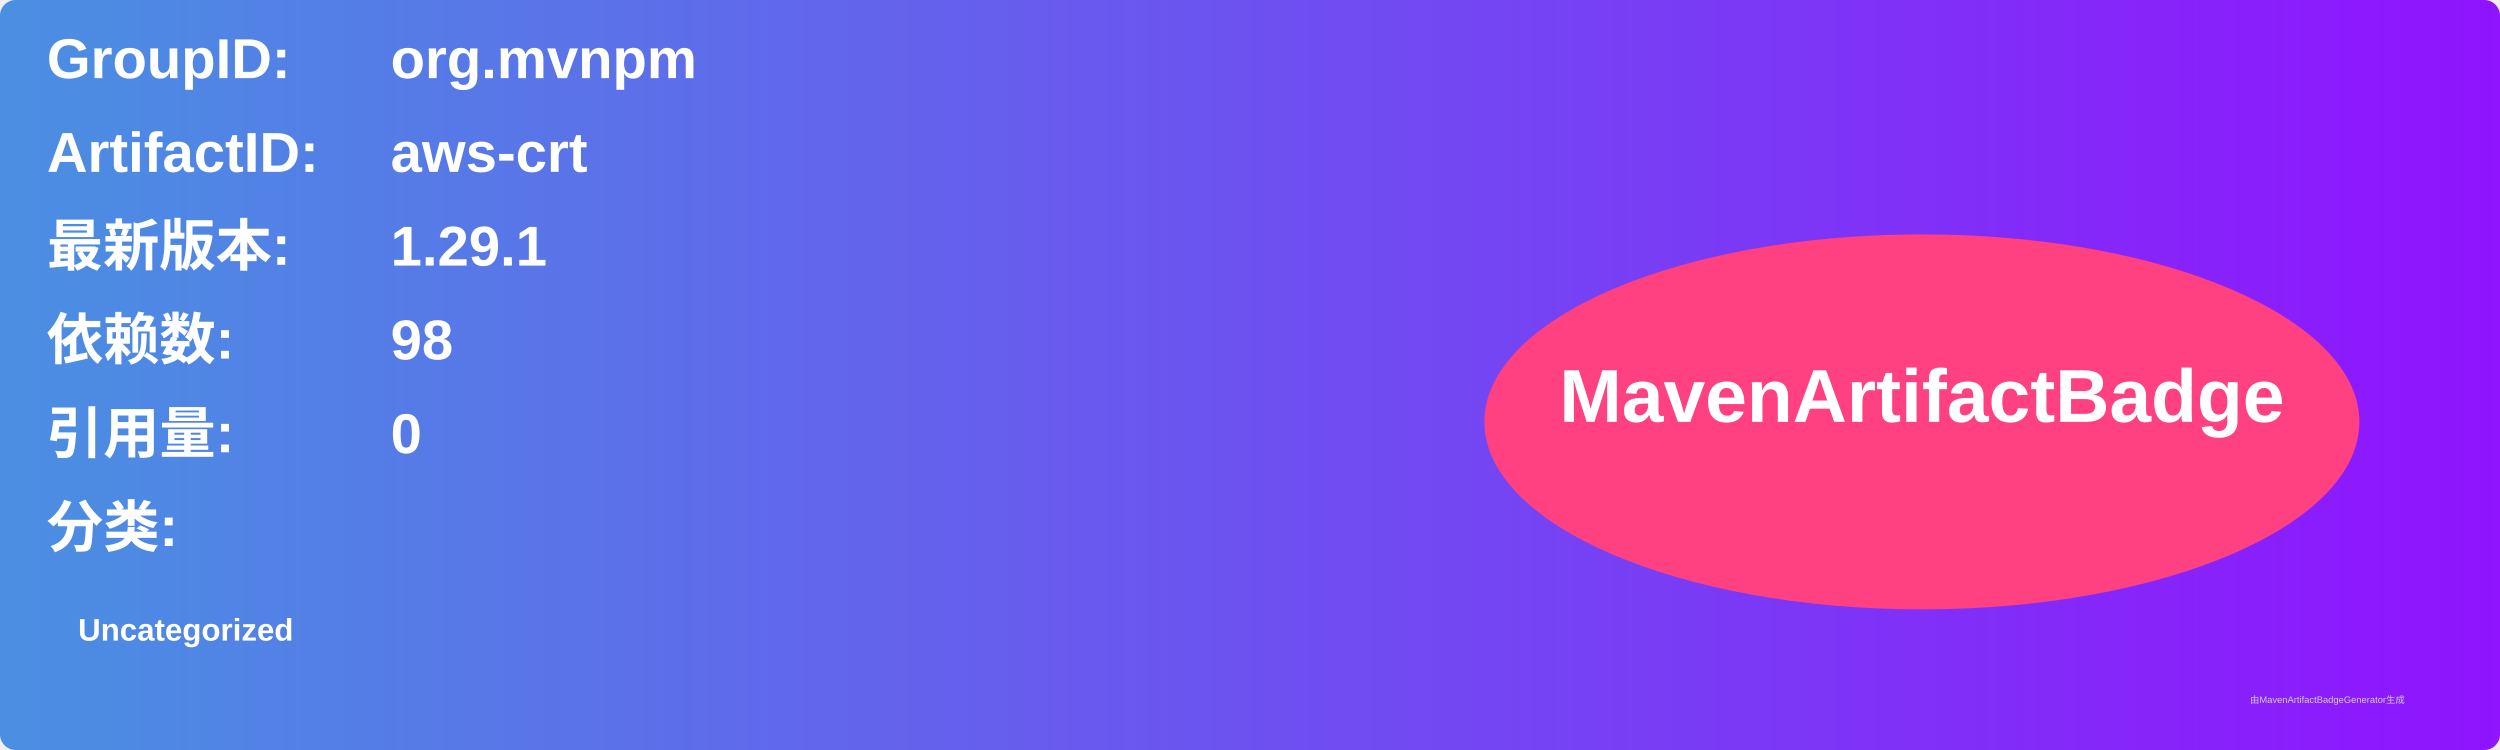
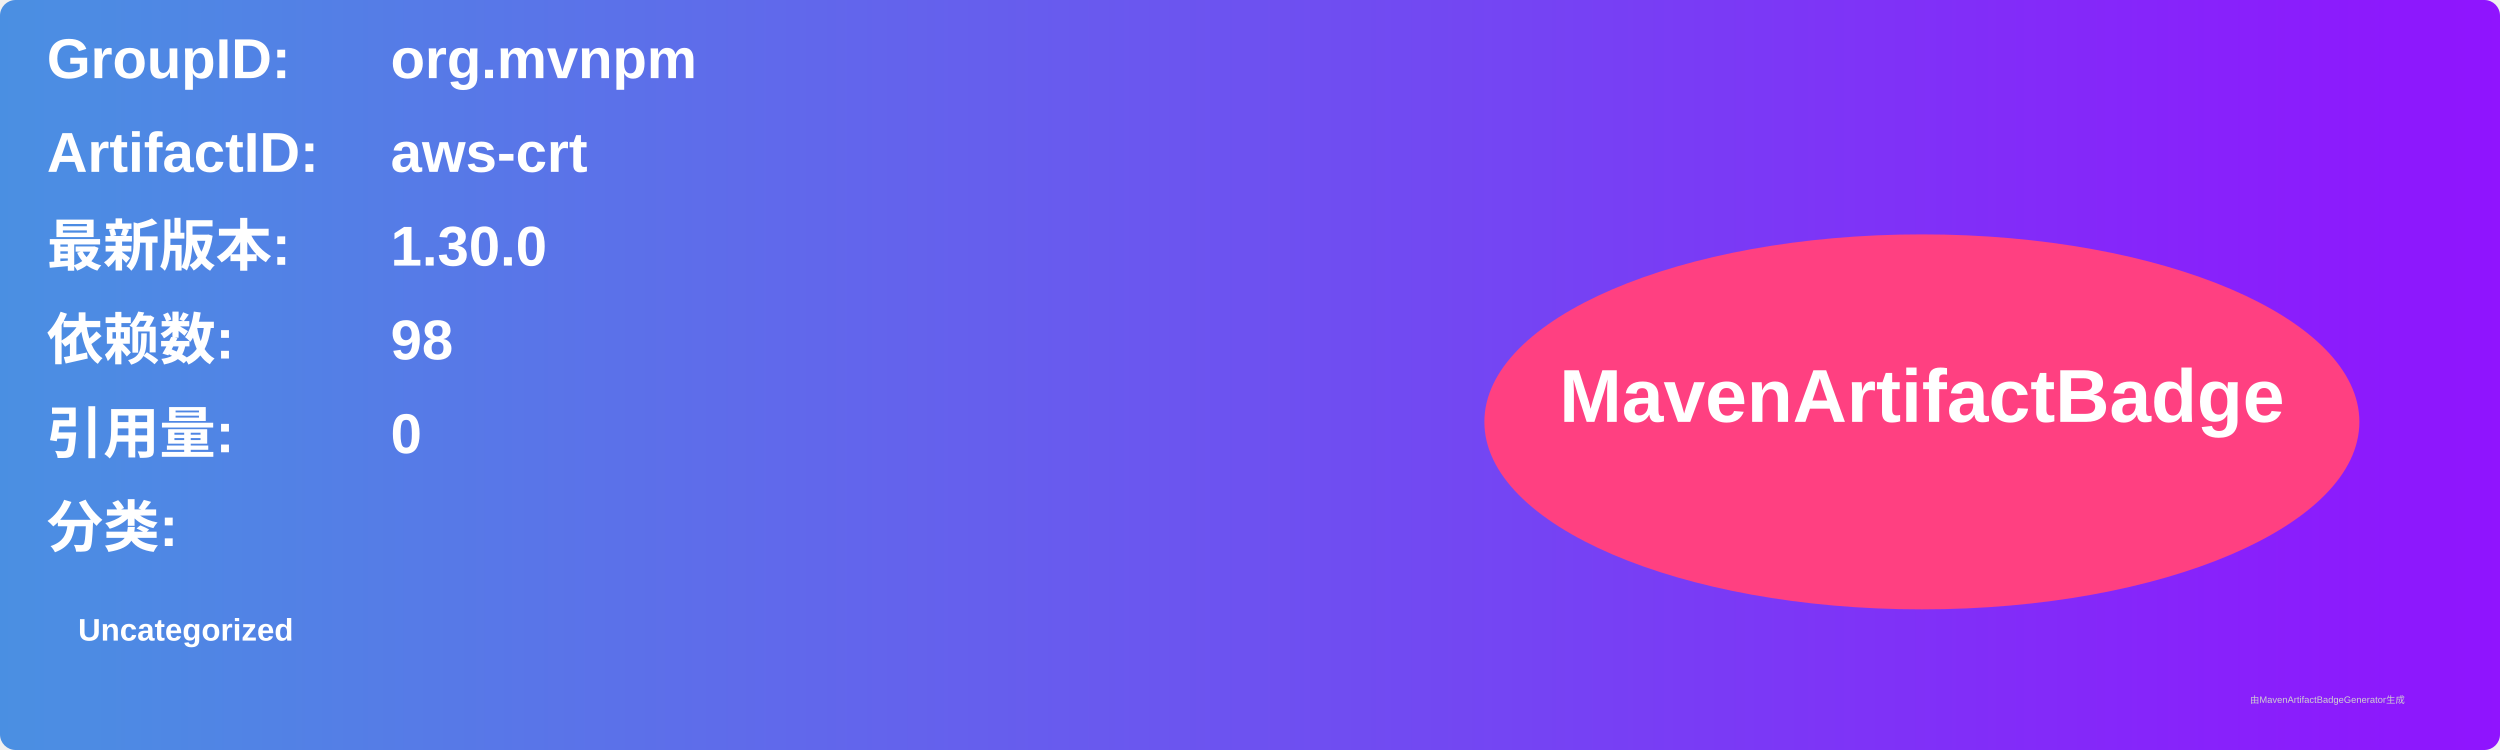
<svg xmlns="http://www.w3.org/2000/svg" width="800" height="240" viewBox="0 0 800 240">
  <linearGradient id="grad" x1="0%" y1="0%" x2="100%" y2="0%">
    <stop offset="0%" stop-color="#4a90e2" />
    <stop offset="100%" stop-color="#9013fe" />
  </linearGradient>
  <rect width="100%" height="100%" rx="5" ry="5" fill="url(#grad)" />
  <g transform="translate(15, 15)">
    <text x="0" y="10" font-family="Arial" font-size="18" fill="white" font-weight="bold" width="260">GroupID:</text>
    <text x="110" y="10" font-family="Arial" font-size="18" fill="white" font-weight="bold" width="460">org.mvnpm</text>
    <text x="0" y="40" font-family="Arial" font-size="18" fill="white" font-weight="bold" width="260">ArtifactID:</text>
    <text x="110" y="40" font-family="Arial" font-size="18" fill="white" font-weight="bold" width="460">aws-crt</text>
    <text x="0" y="70" font-family="Arial" font-size="18" fill="white" font-weight="bold">最新版本:</text>
    <text x="110" y="70" font-family="Arial" font-size="18" fill="white" font-weight="bold">
-       <tspan font-weight="bold">1.29.1</tspan>
+       <tspan font-weight="bold">1.30.0</tspan>
    </text>
    <text x="0" y="100" font-family="Arial" font-size="18" fill="white" font-weight="bold">依赖数: </text>
    <text x="110" y="100" font-family="Arial" font-size="18" fill="white">
      <tspan font-weight="bold">98</tspan>
    </text>
    <text x="0" y="130" font-family="Arial" font-size="18" fill="white" font-weight="bold">引用量: </text>
    <text x="110" y="130" font-family="Arial" font-size="18" fill="white">
      <tspan font-weight="bold">0</tspan>
    </text>
    <text x="0" y="160" font-family="Arial" font-size="18" fill="white" font-weight="bold">分类:</text>
    <text x="10" y="190" font-family="Arial" font-size="10" fill="white">
      <tspan font-weight="bold">Uncategorized</tspan>
    </text>
    <ellipse cx="600" cy="120" rx="140" ry="60" fill="#ff4081" />
    <text x="600" y="120" text-anchor="middle" font-family="Arial" font-size="24" fill="white" font-weight="bold">MavenArtifactBadge</text>
  </g>
  <text x="720" y="225" font-family="Arial" font-size="3" fill="#d0d0d0">由MavenArtifactBadgeGenerator生成</text>
</svg>
